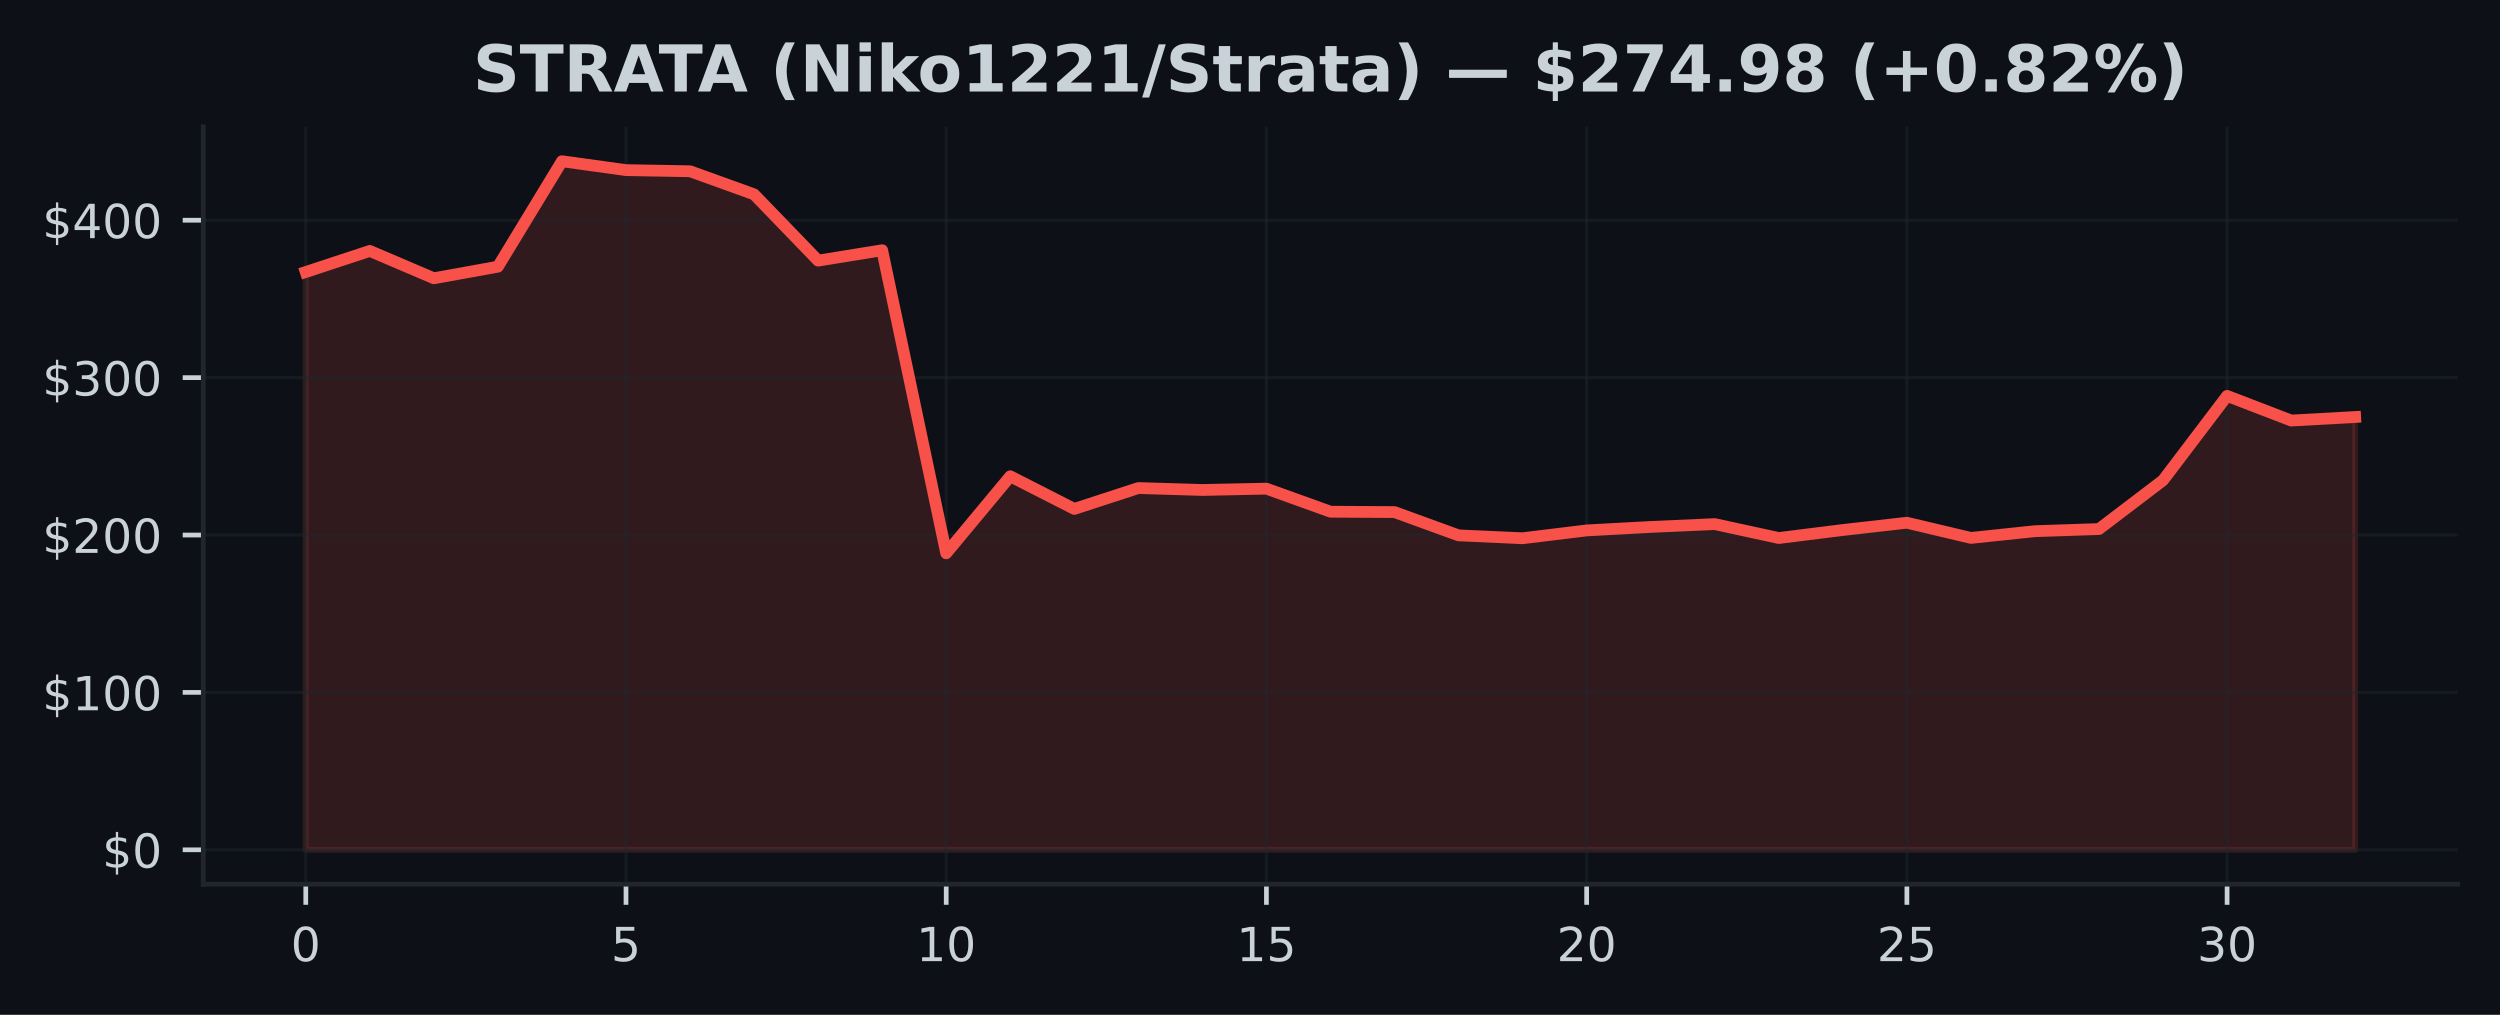
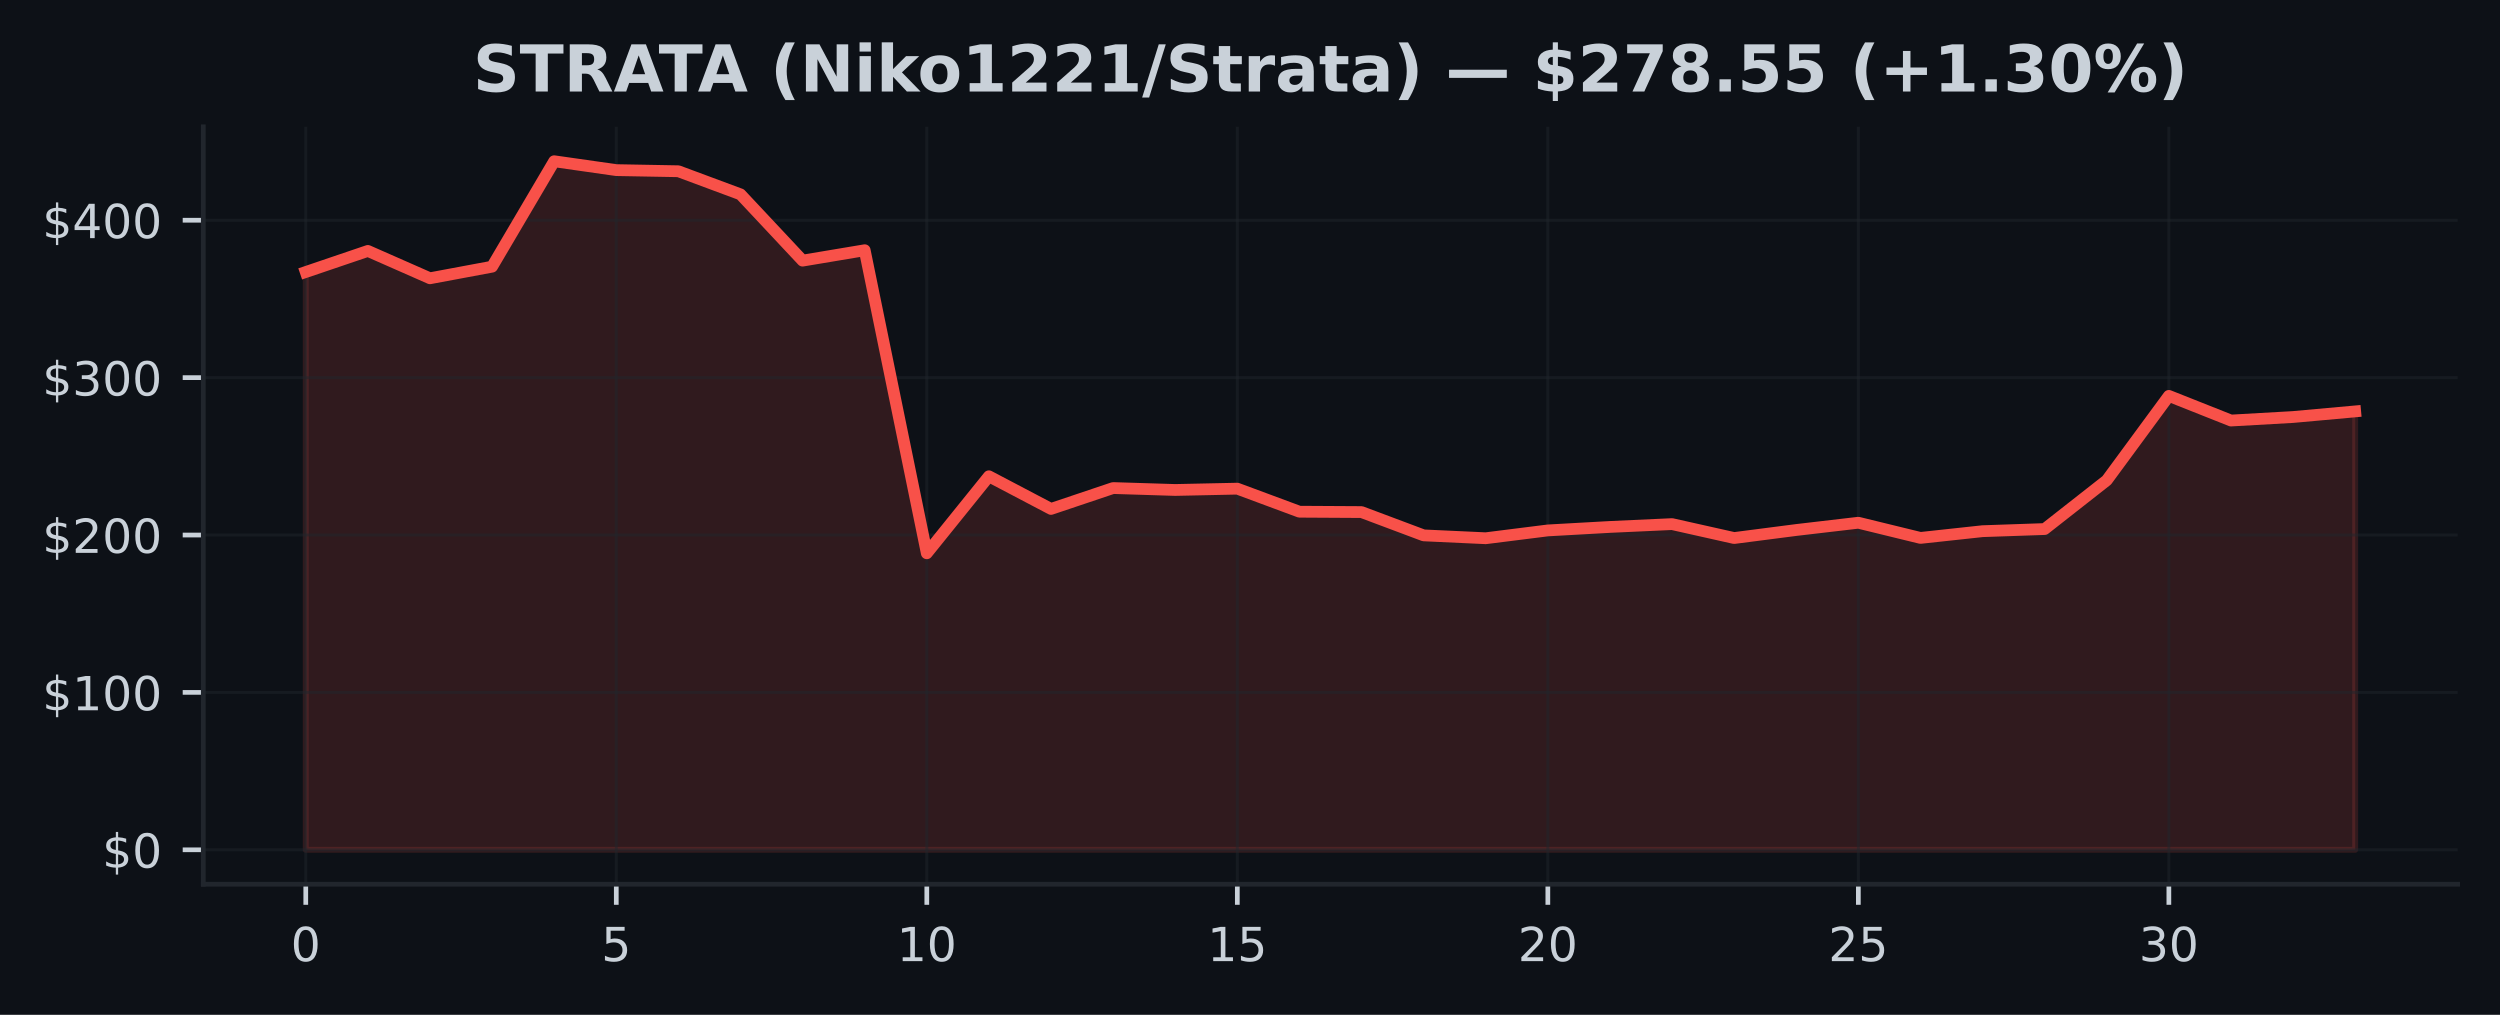
<svg xmlns="http://www.w3.org/2000/svg" xmlns:xlink="http://www.w3.org/1999/xlink" width="425pt" height="172.518pt" viewBox="0 0 425 172.518" version="1.1">
  <defs>
    <style type="text/css">*{stroke-linejoin: round; stroke-linecap: butt}</style>
  </defs>
  <g id="figure_1">
    <g id="patch_1">
      <path d="M 0 172.518  L 425 172.518  L 425 0  L 0 0  z " style="fill: #0d1117" />
    </g>
    <g id="axes_1">
      <g id="patch_2">
        <path d="M 34.56 150.318  L 417.8 150.318  L 417.8 21.558  L 34.56 21.558  z " style="fill: #0d1117" />
      </g>
      <g id="FillBetweenPolyCollection_1">
        <defs>
-           <path id="m0b7c0b6d98" d="M 51.98 -28.053  L 51.98 -126.276  L 62.867 -129.862  L 73.755 -125.212  L 84.642 -127.183  L 95.53 -145.107  L 106.418 -143.598  L 117.305 -143.406  L 128.192 -139.478  L 139.08 -128.211  L 149.968 -129.979  L 160.855 -78.461  L 171.743 -91.55  L 182.63 -86.001  L 193.518 -89.551  L 204.405 -89.222  L 215.292 -89.447  L 226.18 -85.527  L 237.067 -85.466  L 247.955 -81.506  L 258.842 -81.016  L 269.73 -82.346  L 280.618 -82.937  L 291.505 -83.421  L 302.392 -81.054  L 313.28 -82.418  L 324.168 -83.654  L 335.055 -81.072  L 345.942 -82.217  L 356.83 -82.581  L 367.717 -90.868  L 378.605 -105.217  L 389.493 -101.027  L 400.38 -101.626  L 400.38 -28.053  L 400.38 -28.053  L 389.493 -28.053  L 378.605 -28.053  L 367.717 -28.053  L 356.83 -28.053  L 345.942 -28.053  L 335.055 -28.053  L 324.168 -28.053  L 313.28 -28.053  L 302.392 -28.053  L 291.505 -28.053  L 280.618 -28.053  L 269.73 -28.053  L 258.842 -28.053  L 247.955 -28.053  L 237.067 -28.053  L 226.18 -28.053  L 215.292 -28.053  L 204.405 -28.053  L 193.518 -28.053  L 182.63 -28.053  L 171.743 -28.053  L 160.855 -28.053  L 149.968 -28.053  L 139.08 -28.053  L 128.192 -28.053  L 117.305 -28.053  L 106.418 -28.053  L 95.53 -28.053  L 84.642 -28.053  L 73.755 -28.053  L 62.867 -28.053  L 51.98 -28.053  z " style="stroke: #f85149; stroke-opacity: 0.15" />
+           <path id="m70f16c90db" d="M 51.98 -28.053  L 51.98 -126.276  L 62.538 -129.862  L 73.095 -125.212  L 83.653 -127.183  L 94.21 -145.107  L 104.768 -143.598  L 115.325 -143.406  L 125.883 -139.478  L 136.441 -128.211  L 146.998 -129.979  L 157.556 -78.461  L 168.113 -91.55  L 178.671 -86.001  L 189.228 -89.551  L 199.786 -89.222  L 210.344 -89.447  L 220.901 -85.527  L 231.459 -85.466  L 242.016 -81.506  L 252.574 -81.016  L 263.132 -82.346  L 273.689 -82.937  L 284.247 -83.421  L 294.804 -81.054  L 305.362 -82.418  L 315.919 -83.654  L 326.477 -81.072  L 337.035 -82.217  L 347.592 -82.581  L 358.15 -90.868  L 368.707 -105.217  L 379.265 -101.027  L 389.822 -101.626  L 400.38 -102.581  L 400.38 -28.053  L 400.38 -28.053  L 389.822 -28.053  L 379.265 -28.053  L 368.707 -28.053  L 358.15 -28.053  L 347.592 -28.053  L 337.035 -28.053  L 326.477 -28.053  L 315.919 -28.053  L 305.362 -28.053  L 294.804 -28.053  L 284.247 -28.053  L 273.689 -28.053  L 263.132 -28.053  L 252.574 -28.053  L 242.016 -28.053  L 231.459 -28.053  L 220.901 -28.053  L 210.344 -28.053  L 199.786 -28.053  L 189.228 -28.053  L 178.671 -28.053  L 168.113 -28.053  L 157.556 -28.053  L 146.998 -28.053  L 136.441 -28.053  L 125.883 -28.053  L 115.325 -28.053  L 104.768 -28.053  L 94.21 -28.053  L 83.653 -28.053  L 73.095 -28.053  L 62.538 -28.053  L 51.98 -28.053  z " style="stroke: #f85149; stroke-opacity: 0.15" />
        </defs>
-         <g clip-path="url(#p5e9697d8cd)">
-           <use xlink:href="#m0b7c0b6d98" x="0" y="172.518" style="fill: #f85149; fill-opacity: 0.15; stroke: #f85149; stroke-opacity: 0.15" />
+         <g clip-path="url(#pcd183f8288)">
+           <use xlink:href="#m70f16c90db" x="0" y="172.518" style="fill: #f85149; fill-opacity: 0.15; stroke: #f85149; stroke-opacity: 0.15" />
        </g>
      </g>
      <g id="matplotlib.axis_1">
        <g id="xtick_1">
          <g id="line2d_1">
-             <path d="M 51.98 150.318  L 51.98 21.558  " clip-path="url(#p5e9697d8cd)" style="fill: none; stroke: #21262d; stroke-opacity: 0.5; stroke-width: 0.5; stroke-linecap: square" />
+             <path d="M 51.98 150.318  L 51.98 21.558  " clip-path="url(#pcd183f8288)" style="fill: none; stroke: #21262d; stroke-opacity: 0.5; stroke-width: 0.5; stroke-linecap: square" />
          </g>
          <g id="line2d_2">
            <defs>
-               <path id="m9bb159538d" d="M 0 0  L 0 3.5  " style="stroke: #c9d1d9; stroke-width: 0.8" />
+               <path id="m132e647868" d="M 0 0  L 0 3.5  " style="stroke: #c9d1d9; stroke-width: 0.8" />
            </defs>
            <g>
-               <use xlink:href="#m9bb159538d" x="51.98" y="150.318" style="fill: #c9d1d9; stroke: #c9d1d9; stroke-width: 0.8" />
+               <use xlink:href="#m132e647868" x="51.98" y="150.318" style="fill: #c9d1d9; stroke: #c9d1d9; stroke-width: 0.8" />
            </g>
          </g>
          <g id="text_1">
            <g style="fill: #c9d1d9" transform="translate(49.435 163.3964) scale(0.08 -0.08)">
              <defs>
                <path id="DejaVuSans-13" d="M 2034 4250  Q 1547 4250 1301 3770  Q 1056 3291 1056 2328  Q 1056 1369 1301 889  Q 1547 409 2034 409  Q 2525 409 2770 889  Q 3016 1369 3016 2328  Q 3016 3291 2770 3770  Q 2525 4250 2034 4250  z M 2034 4750  Q 2819 4750 3233 4129  Q 3647 3509 3647 2328  Q 3647 1150 3233 529  Q 2819 -91 2034 -91  Q 1250 -91 836 529  Q 422 1150 422 2328  Q 422 3509 836 4129  Q 1250 4750 2034 4750  z " transform="scale(0.015625)" />
              </defs>
              <use xlink:href="#DejaVuSans-13" />
            </g>
          </g>
        </g>
        <g id="xtick_2">
          <g id="line2d_3">
-             <path d="M 106.418 150.318  L 106.418 21.558  " clip-path="url(#p5e9697d8cd)" style="fill: none; stroke: #21262d; stroke-opacity: 0.5; stroke-width: 0.5; stroke-linecap: square" />
+             <path d="M 104.768 150.318  L 104.768 21.558  " clip-path="url(#pcd183f8288)" style="fill: none; stroke: #21262d; stroke-opacity: 0.5; stroke-width: 0.5; stroke-linecap: square" />
          </g>
          <g id="line2d_4">
            <g>
-               <use xlink:href="#m9bb159538d" x="106.418" y="150.318" style="fill: #c9d1d9; stroke: #c9d1d9; stroke-width: 0.8" />
+               <use xlink:href="#m132e647868" x="104.768" y="150.318" style="fill: #c9d1d9; stroke: #c9d1d9; stroke-width: 0.8" />
            </g>
          </g>
          <g id="text_2">
-             <g style="fill: #c9d1d9" transform="translate(103.8725 163.3964) scale(0.08 -0.08)">
+             <g style="fill: #c9d1d9" transform="translate(102.2229 163.3964) scale(0.08 -0.08)">
              <defs>
                <path id="DejaVuSans-18" d="M 691 4666  L 3169 4666  L 3169 4134  L 1269 4134  L 1269 2991  Q 1406 3038 1543 3061  Q 1681 3084 1819 3084  Q 2600 3084 3056 2656  Q 3513 2228 3513 1497  Q 3513 744 3044 326  Q 2575 -91 1722 -91  Q 1428 -91 1123 -41  Q 819 9 494 109  L 494 744  Q 775 591 1075 516  Q 1375 441 1709 441  Q 2250 441 2565 725  Q 2881 1009 2881 1497  Q 2881 1984 2565 2268  Q 2250 2553 1709 2553  Q 1456 2553 1204 2497  Q 953 2441 691 2322  L 691 4666  z " transform="scale(0.015625)" />
              </defs>
              <use xlink:href="#DejaVuSans-18" />
            </g>
          </g>
        </g>
        <g id="xtick_3">
          <g id="line2d_5">
-             <path d="M 160.855 150.318  L 160.855 21.558  " clip-path="url(#p5e9697d8cd)" style="fill: none; stroke: #21262d; stroke-opacity: 0.5; stroke-width: 0.5; stroke-linecap: square" />
+             <path d="M 157.556 150.318  L 157.556 21.558  " clip-path="url(#pcd183f8288)" style="fill: none; stroke: #21262d; stroke-opacity: 0.5; stroke-width: 0.5; stroke-linecap: square" />
          </g>
          <g id="line2d_6">
            <g>
-               <use xlink:href="#m9bb159538d" x="160.855" y="150.318" style="fill: #c9d1d9; stroke: #c9d1d9; stroke-width: 0.8" />
+               <use xlink:href="#m132e647868" x="157.556" y="150.318" style="fill: #c9d1d9; stroke: #c9d1d9; stroke-width: 0.8" />
            </g>
          </g>
          <g id="text_3">
-             <g style="fill: #c9d1d9" transform="translate(155.765 163.3964) scale(0.08 -0.08)">
+             <g style="fill: #c9d1d9" transform="translate(152.4658 163.3964) scale(0.08 -0.08)">
              <defs>
                <path id="DejaVuSans-14" d="M 794 531  L 1825 531  L 1825 4091  L 703 3866  L 703 4441  L 1819 4666  L 2450 4666  L 2450 531  L 3481 531  L 3481 0  L 794 0  L 794 531  z " transform="scale(0.015625)" />
              </defs>
              <use xlink:href="#DejaVuSans-14" />
              <use xlink:href="#DejaVuSans-13" transform="translate(63.625 0)" />
            </g>
          </g>
        </g>
        <g id="xtick_4">
          <g id="line2d_7">
-             <path d="M 215.292 150.318  L 215.292 21.558  " clip-path="url(#p5e9697d8cd)" style="fill: none; stroke: #21262d; stroke-opacity: 0.5; stroke-width: 0.5; stroke-linecap: square" />
+             <path d="M 210.344 150.318  L 210.344 21.558  " clip-path="url(#pcd183f8288)" style="fill: none; stroke: #21262d; stroke-opacity: 0.5; stroke-width: 0.5; stroke-linecap: square" />
          </g>
          <g id="line2d_8">
            <g>
-               <use xlink:href="#m9bb159538d" x="215.292" y="150.318" style="fill: #c9d1d9; stroke: #c9d1d9; stroke-width: 0.8" />
+               <use xlink:href="#m132e647868" x="210.344" y="150.318" style="fill: #c9d1d9; stroke: #c9d1d9; stroke-width: 0.8" />
            </g>
          </g>
          <g id="text_4">
-             <g style="fill: #c9d1d9" transform="translate(210.2025 163.3964) scale(0.08 -0.08)">
+             <g style="fill: #c9d1d9" transform="translate(205.2536 163.3964) scale(0.08 -0.08)">
              <use xlink:href="#DejaVuSans-14" />
              <use xlink:href="#DejaVuSans-18" transform="translate(63.625 0)" />
            </g>
          </g>
        </g>
        <g id="xtick_5">
          <g id="line2d_9">
-             <path d="M 269.73 150.318  L 269.73 21.558  " clip-path="url(#p5e9697d8cd)" style="fill: none; stroke: #21262d; stroke-opacity: 0.5; stroke-width: 0.5; stroke-linecap: square" />
+             <path d="M 263.132 150.318  L 263.132 21.558  " clip-path="url(#pcd183f8288)" style="fill: none; stroke: #21262d; stroke-opacity: 0.5; stroke-width: 0.5; stroke-linecap: square" />
          </g>
          <g id="line2d_10">
            <g>
-               <use xlink:href="#m9bb159538d" x="269.73" y="150.318" style="fill: #c9d1d9; stroke: #c9d1d9; stroke-width: 0.8" />
+               <use xlink:href="#m132e647868" x="263.132" y="150.318" style="fill: #c9d1d9; stroke: #c9d1d9; stroke-width: 0.8" />
            </g>
          </g>
          <g id="text_5">
-             <g style="fill: #c9d1d9" transform="translate(264.64 163.3964) scale(0.08 -0.08)">
+             <g style="fill: #c9d1d9" transform="translate(258.0415 163.3964) scale(0.08 -0.08)">
              <defs>
                <path id="DejaVuSans-15" d="M 1228 531  L 3431 531  L 3431 0  L 469 0  L 469 531  Q 828 903 1448 1529  Q 2069 2156 2228 2338  Q 2531 2678 2651 2914  Q 2772 3150 2772 3378  Q 2772 3750 2511 3984  Q 2250 4219 1831 4219  Q 1534 4219 1204 4116  Q 875 4013 500 3803  L 500 4441  Q 881 4594 1212 4672  Q 1544 4750 1819 4750  Q 2544 4750 2975 4387  Q 3406 4025 3406 3419  Q 3406 3131 3298 2873  Q 3191 2616 2906 2266  Q 2828 2175 2409 1742  Q 1991 1309 1228 531  z " transform="scale(0.015625)" />
              </defs>
              <use xlink:href="#DejaVuSans-15" />
              <use xlink:href="#DejaVuSans-13" transform="translate(63.625 0)" />
            </g>
          </g>
        </g>
        <g id="xtick_6">
          <g id="line2d_11">
-             <path d="M 324.168 150.318  L 324.168 21.558  " clip-path="url(#p5e9697d8cd)" style="fill: none; stroke: #21262d; stroke-opacity: 0.5; stroke-width: 0.5; stroke-linecap: square" />
+             <path d="M 315.919 150.318  L 315.919 21.558  " clip-path="url(#pcd183f8288)" style="fill: none; stroke: #21262d; stroke-opacity: 0.5; stroke-width: 0.5; stroke-linecap: square" />
          </g>
          <g id="line2d_12">
            <g>
-               <use xlink:href="#m9bb159538d" x="324.168" y="150.318" style="fill: #c9d1d9; stroke: #c9d1d9; stroke-width: 0.8" />
+               <use xlink:href="#m132e647868" x="315.919" y="150.318" style="fill: #c9d1d9; stroke: #c9d1d9; stroke-width: 0.8" />
            </g>
          </g>
          <g id="text_6">
-             <g style="fill: #c9d1d9" transform="translate(319.0775 163.3964) scale(0.08 -0.08)">
+             <g style="fill: #c9d1d9" transform="translate(310.8294 163.3964) scale(0.08 -0.08)">
              <use xlink:href="#DejaVuSans-15" />
              <use xlink:href="#DejaVuSans-18" transform="translate(63.625 0)" />
            </g>
          </g>
        </g>
        <g id="xtick_7">
          <g id="line2d_13">
-             <path d="M 378.605 150.318  L 378.605 21.558  " clip-path="url(#p5e9697d8cd)" style="fill: none; stroke: #21262d; stroke-opacity: 0.5; stroke-width: 0.5; stroke-linecap: square" />
+             <path d="M 368.707 150.318  L 368.707 21.558  " clip-path="url(#pcd183f8288)" style="fill: none; stroke: #21262d; stroke-opacity: 0.5; stroke-width: 0.5; stroke-linecap: square" />
          </g>
          <g id="line2d_14">
            <g>
-               <use xlink:href="#m9bb159538d" x="378.605" y="150.318" style="fill: #c9d1d9; stroke: #c9d1d9; stroke-width: 0.8" />
+               <use xlink:href="#m132e647868" x="368.707" y="150.318" style="fill: #c9d1d9; stroke: #c9d1d9; stroke-width: 0.8" />
            </g>
          </g>
          <g id="text_7">
-             <g style="fill: #c9d1d9" transform="translate(373.515 163.3964) scale(0.08 -0.08)">
+             <g style="fill: #c9d1d9" transform="translate(363.6173 163.3964) scale(0.08 -0.08)">
              <defs>
                <path id="DejaVuSans-16" d="M 2597 2516  Q 3050 2419 3304 2112  Q 3559 1806 3559 1356  Q 3559 666 3084 287  Q 2609 -91 1734 -91  Q 1441 -91 1130 -33  Q 819 25 488 141  L 488 750  Q 750 597 1062 519  Q 1375 441 1716 441  Q 2309 441 2620 675  Q 2931 909 2931 1356  Q 2931 1769 2642 2001  Q 2353 2234 1838 2234  L 1294 2234  L 1294 2753  L 1863 2753  Q 2328 2753 2575 2939  Q 2822 3125 2822 3475  Q 2822 3834 2567 4026  Q 2313 4219 1838 4219  Q 1578 4219 1281 4162  Q 984 4106 628 3988  L 628 4550  Q 988 4650 1302 4700  Q 1616 4750 1894 4750  Q 2613 4750 3031 4423  Q 3450 4097 3450 3541  Q 3450 3153 3228 2886  Q 3006 2619 2597 2516  z " transform="scale(0.015625)" />
              </defs>
              <use xlink:href="#DejaVuSans-16" />
              <use xlink:href="#DejaVuSans-13" transform="translate(63.625 0)" />
            </g>
          </g>
        </g>
      </g>
      <g id="matplotlib.axis_2">
        <g id="ytick_1">
          <g id="line2d_15">
-             <path d="M 34.56 144.466  L 417.8 144.466  " clip-path="url(#p5e9697d8cd)" style="fill: none; stroke: #21262d; stroke-opacity: 0.5; stroke-width: 0.5; stroke-linecap: square" />
+             <path d="M 34.56 144.466  L 417.8 144.466  " clip-path="url(#pcd183f8288)" style="fill: none; stroke: #21262d; stroke-opacity: 0.5; stroke-width: 0.5; stroke-linecap: square" />
          </g>
          <g id="line2d_16">
            <defs>
-               <path id="m15f77aa7c4" d="M 0 0  L -3.5 0  " style="stroke: #c9d1d9; stroke-width: 0.8" />
+               <path id="m4cafa41c88" d="M 0 0  L -3.5 0  " style="stroke: #c9d1d9; stroke-width: 0.8" />
            </defs>
            <g>
-               <use xlink:href="#m15f77aa7c4" x="34.56" y="144.466" style="fill: #c9d1d9; stroke: #c9d1d9; stroke-width: 0.8" />
+               <use xlink:href="#m4cafa41c88" x="34.56" y="144.466" style="fill: #c9d1d9; stroke: #c9d1d9; stroke-width: 0.8" />
            </g>
          </g>
          <g id="text_8">
            <g style="fill: #c9d1d9" transform="translate(17.38 147.5049) scale(0.08 -0.08)">
              <defs>
                <path id="DejaVuSans-7" d="M 2163 -941  L 1850 -941  L 1847 0  Q 1519 6 1191 76  Q 863 147 531 288  L 531 850  Q 850 650 1176 548  Q 1503 447 1850 444  L 1850 1869  Q 1159 1981 845 2250  Q 531 2519 531 2988  Q 531 3497 872 3790  Q 1213 4084 1850 4128  L 1850 4863  L 2163 4863  L 2163 4138  Q 2453 4125 2725 4076  Q 2997 4028 3256 3944  L 3256 3397  Q 2997 3528 2723 3600  Q 2450 3672 2163 3684  L 2163 2350  Q 2872 2241 3206 1959  Q 3541 1678 3541 1191  Q 3541 663 3186 358  Q 2831 53 2163 6  L 2163 -941  z M 1850 2406  L 1850 3688  Q 1488 3647 1297 3481  Q 1106 3316 1106 3041  Q 1106 2772 1282 2622  Q 1459 2472 1850 2406  z M 2163 1806  L 2163 453  Q 2559 506 2761 678  Q 2963 850 2963 1131  Q 2963 1406 2770 1568  Q 2578 1731 2163 1806  z " transform="scale(0.015625)" />
              </defs>
              <use xlink:href="#DejaVuSans-7" />
              <use xlink:href="#DejaVuSans-13" transform="translate(63.625 0)" />
            </g>
          </g>
        </g>
        <g id="ytick_2">
          <g id="line2d_17">
-             <path d="M 34.56 117.71  L 417.8 117.71  " clip-path="url(#p5e9697d8cd)" style="fill: none; stroke: #21262d; stroke-opacity: 0.5; stroke-width: 0.5; stroke-linecap: square" />
+             <path d="M 34.56 117.71  L 417.8 117.71  " clip-path="url(#pcd183f8288)" style="fill: none; stroke: #21262d; stroke-opacity: 0.5; stroke-width: 0.5; stroke-linecap: square" />
          </g>
          <g id="line2d_18">
            <g>
-               <use xlink:href="#m15f77aa7c4" x="34.56" y="117.71" style="fill: #c9d1d9; stroke: #c9d1d9; stroke-width: 0.8" />
+               <use xlink:href="#m4cafa41c88" x="34.56" y="117.71" style="fill: #c9d1d9; stroke: #c9d1d9; stroke-width: 0.8" />
            </g>
          </g>
          <g id="text_9">
            <g style="fill: #c9d1d9" transform="translate(7.2 120.749) scale(0.08 -0.08)">
              <use xlink:href="#DejaVuSans-7" />
              <use xlink:href="#DejaVuSans-14" transform="translate(63.625 0)" />
              <use xlink:href="#DejaVuSans-13" transform="translate(127.25 0)" />
              <use xlink:href="#DejaVuSans-13" transform="translate(190.875 0)" />
            </g>
          </g>
        </g>
        <g id="ytick_3">
          <g id="line2d_19">
-             <path d="M 34.56 90.954  L 417.8 90.954  " clip-path="url(#p5e9697d8cd)" style="fill: none; stroke: #21262d; stroke-opacity: 0.5; stroke-width: 0.5; stroke-linecap: square" />
+             <path d="M 34.56 90.954  L 417.8 90.954  " clip-path="url(#pcd183f8288)" style="fill: none; stroke: #21262d; stroke-opacity: 0.5; stroke-width: 0.5; stroke-linecap: square" />
          </g>
          <g id="line2d_20">
            <g>
-               <use xlink:href="#m15f77aa7c4" x="34.56" y="90.954" style="fill: #c9d1d9; stroke: #c9d1d9; stroke-width: 0.8" />
+               <use xlink:href="#m4cafa41c88" x="34.56" y="90.954" style="fill: #c9d1d9; stroke: #c9d1d9; stroke-width: 0.8" />
            </g>
          </g>
          <g id="text_10">
            <g style="fill: #c9d1d9" transform="translate(7.2 93.99306) scale(0.08 -0.08)">
              <use xlink:href="#DejaVuSans-7" />
              <use xlink:href="#DejaVuSans-15" transform="translate(63.625 0)" />
              <use xlink:href="#DejaVuSans-13" transform="translate(127.25 0)" />
              <use xlink:href="#DejaVuSans-13" transform="translate(190.875 0)" />
            </g>
          </g>
        </g>
        <g id="ytick_4">
          <g id="line2d_21">
-             <path d="M 34.56 64.198  L 417.8 64.198  " clip-path="url(#p5e9697d8cd)" style="fill: none; stroke: #21262d; stroke-opacity: 0.5; stroke-width: 0.5; stroke-linecap: square" />
+             <path d="M 34.56 64.198  L 417.8 64.198  " clip-path="url(#pcd183f8288)" style="fill: none; stroke: #21262d; stroke-opacity: 0.5; stroke-width: 0.5; stroke-linecap: square" />
          </g>
          <g id="line2d_22">
            <g>
-               <use xlink:href="#m15f77aa7c4" x="34.56" y="64.198" style="fill: #c9d1d9; stroke: #c9d1d9; stroke-width: 0.8" />
+               <use xlink:href="#m4cafa41c88" x="34.56" y="64.198" style="fill: #c9d1d9; stroke: #c9d1d9; stroke-width: 0.8" />
            </g>
          </g>
          <g id="text_11">
            <g style="fill: #c9d1d9" transform="translate(7.2 67.23712) scale(0.08 -0.08)">
              <use xlink:href="#DejaVuSans-7" />
              <use xlink:href="#DejaVuSans-16" transform="translate(63.625 0)" />
              <use xlink:href="#DejaVuSans-13" transform="translate(127.25 0)" />
              <use xlink:href="#DejaVuSans-13" transform="translate(190.875 0)" />
            </g>
          </g>
        </g>
        <g id="ytick_5">
          <g id="line2d_23">
-             <path d="M 34.56 37.442  L 417.8 37.442  " clip-path="url(#p5e9697d8cd)" style="fill: none; stroke: #21262d; stroke-opacity: 0.5; stroke-width: 0.5; stroke-linecap: square" />
+             <path d="M 34.56 37.442  L 417.8 37.442  " clip-path="url(#pcd183f8288)" style="fill: none; stroke: #21262d; stroke-opacity: 0.5; stroke-width: 0.5; stroke-linecap: square" />
          </g>
          <g id="line2d_24">
            <g>
-               <use xlink:href="#m15f77aa7c4" x="34.56" y="37.442" style="fill: #c9d1d9; stroke: #c9d1d9; stroke-width: 0.8" />
+               <use xlink:href="#m4cafa41c88" x="34.56" y="37.442" style="fill: #c9d1d9; stroke: #c9d1d9; stroke-width: 0.8" />
            </g>
          </g>
          <g id="text_12">
            <g style="fill: #c9d1d9" transform="translate(7.2 40.48118) scale(0.08 -0.08)">
              <defs>
                <path id="DejaVuSans-17" d="M 2419 4116  L 825 1625  L 2419 1625  L 2419 4116  z M 2253 4666  L 3047 4666  L 3047 1625  L 3713 1625  L 3713 1100  L 3047 1100  L 3047 0  L 2419 0  L 2419 1100  L 313 1100  L 313 1709  L 2253 4666  z " transform="scale(0.015625)" />
              </defs>
              <use xlink:href="#DejaVuSans-7" />
              <use xlink:href="#DejaVuSans-17" transform="translate(63.625 0)" />
              <use xlink:href="#DejaVuSans-13" transform="translate(127.25 0)" />
              <use xlink:href="#DejaVuSans-13" transform="translate(190.875 0)" />
            </g>
          </g>
        </g>
      </g>
      <g id="line2d_25">
-         <path d="M 51.98 46.242  L 62.867 42.657  L 73.755 47.307  L 84.642 45.335  L 95.53 27.411  L 106.418 28.92  L 117.305 29.113  L 128.192 33.04  L 139.08 44.307  L 149.968 42.539  L 160.855 94.057  L 171.743 80.968  L 182.63 86.518  L 193.518 82.967  L 204.405 83.296  L 215.292 83.071  L 226.18 86.991  L 237.067 87.053  L 247.955 91.013  L 258.842 91.502  L 269.73 90.172  L 280.618 89.581  L 291.505 89.097  L 302.392 91.465  L 313.28 90.1  L 324.168 88.864  L 335.055 91.446  L 345.942 90.301  L 356.83 89.937  L 367.717 81.651  L 378.605 67.301  L 389.493 71.491  L 400.38 70.892  " clip-path="url(#p5e9697d8cd)" style="fill: none; stroke: #f85149; stroke-width: 2; stroke-linecap: square" />
+         <path d="M 51.98 46.242  L 62.538 42.657  L 73.095 47.307  L 83.653 45.335  L 94.21 27.411  L 104.768 28.92  L 115.325 29.113  L 125.883 33.04  L 136.441 44.307  L 146.998 42.539  L 157.556 94.057  L 168.113 80.968  L 178.671 86.518  L 189.228 82.967  L 199.786 83.296  L 210.344 83.071  L 220.901 86.991  L 231.459 87.053  L 242.016 91.013  L 252.574 91.502  L 263.132 90.172  L 273.689 89.581  L 284.247 89.097  L 294.804 91.465  L 305.362 90.1  L 315.919 88.864  L 326.477 91.446  L 337.035 90.301  L 347.592 89.937  L 358.15 81.651  L 368.707 67.301  L 379.265 71.491  L 389.822 70.892  L 400.38 69.937  " clip-path="url(#pcd183f8288)" style="fill: none; stroke: #f85149; stroke-width: 2; stroke-linecap: square" />
      </g>
      <g id="patch_3">
        <path d="M 34.56 150.318  L 34.56 21.558  " style="fill: none; stroke: #21262d; stroke-width: 0.8; stroke-linejoin: miter; stroke-linecap: square" />
      </g>
      <g id="patch_4">
        <path d="M 34.56 150.318  L 417.8 150.318  " style="fill: none; stroke: #21262d; stroke-width: 0.8; stroke-linejoin: miter; stroke-linecap: square" />
      </g>
      <g id="text_13">
        <g style="fill: #c9d1d9" transform="translate(80.42141 15.55828) scale(0.11 -0.11)">
          <defs>
            <path id="DejaVuSans-Bold-36" d="M 3834 4519  L 3834 3531  Q 3450 3703 3084 3790  Q 2719 3878 2394 3878  Q 1963 3878 1756 3759  Q 1550 3641 1550 3391  Q 1550 3203 1689 3098  Q 1828 2994 2194 2919  L 2706 2816  Q 3484 2659 3812 2340  Q 4141 2022 4141 1434  Q 4141 663 3683 286  Q 3225 -91 2284 -91  Q 1841 -91 1394 -6  Q 947 78 500 244  L 500 1259  Q 947 1022 1364 901  Q 1781 781 2169 781  Q 2563 781 2772 912  Q 2981 1044 2981 1288  Q 2981 1506 2839 1625  Q 2697 1744 2272 1838  L 1806 1941  Q 1106 2091 782 2419  Q 459 2747 459 3303  Q 459 4000 909 4375  Q 1359 4750 2203 4750  Q 2588 4750 2994 4692  Q 3400 4634 3834 4519  z " transform="scale(0.015625)" />
            <path id="DejaVuSans-Bold-37" d="M 31 4666  L 4331 4666  L 4331 3756  L 2784 3756  L 2784 0  L 1581 0  L 1581 3756  L 31 3756  L 31 4666  z " transform="scale(0.015625)" />
            <path id="DejaVuSans-Bold-35" d="M 2297 2597  Q 2675 2597 2839 2737  Q 3003 2878 3003 3200  Q 3003 3519 2839 3656  Q 2675 3794 2297 3794  L 1791 3794  L 1791 2597  L 2297 2597  z M 1791 1766  L 1791 0  L 588 0  L 588 4666  L 2425 4666  Q 3347 4666 3776 4356  Q 4206 4047 4206 3378  Q 4206 2916 3982 2619  Q 3759 2322 3309 2181  Q 3556 2125 3751 1926  Q 3947 1728 4147 1325  L 4800 0  L 3519 0  L 2950 1159  Q 2778 1509 2601 1637  Q 2425 1766 2131 1766  L 1791 1766  z " transform="scale(0.015625)" />
            <path id="DejaVuSans-Bold-24" d="M 3419 850  L 1538 850  L 1241 0  L 31 0  L 1759 4666  L 3194 4666  L 4922 0  L 3713 0  L 3419 850  z M 1838 1716  L 3116 1716  L 2478 3572  L 1838 1716  z " transform="scale(0.015625)" />
            <path id="DejaVuSans-Bold-3" transform="scale(0.015625)" />
            <path id="DejaVuSans-Bold-b" d="M 2413 -844  L 1484 -844  Q 1006 -72 778 623  Q 550 1319 550 2003  Q 550 2688 779 3389  Q 1009 4091 1484 4856  L 2413 4856  Q 2013 4116 1813 3408  Q 1613 2700 1613 2009  Q 1613 1319 1811 609  Q 2009 -100 2413 -844  z " transform="scale(0.015625)" />
            <path id="DejaVuSans-Bold-31" d="M 588 4666  L 1931 4666  L 3628 1466  L 3628 4666  L 4769 4666  L 4769 0  L 3425 0  L 1728 3200  L 1728 0  L 588 0  L 588 4666  z " transform="scale(0.015625)" />
            <path id="DejaVuSans-Bold-4c" d="M 538 3500  L 1656 3500  L 1656 0  L 538 0  L 538 3500  z M 538 4863  L 1656 4863  L 1656 3950  L 538 3950  L 538 4863  z " transform="scale(0.015625)" />
            <path id="DejaVuSans-Bold-4e" d="M 538 4863  L 1656 4863  L 1656 2216  L 2944 3500  L 4244 3500  L 2534 1894  L 4378 0  L 3022 0  L 1656 1459  L 1656 0  L 538 0  L 538 4863  z " transform="scale(0.015625)" />
            <path id="DejaVuSans-Bold-52" d="M 2203 2784  Q 1831 2784 1636 2517  Q 1441 2250 1441 1747  Q 1441 1244 1636 976  Q 1831 709 2203 709  Q 2569 709 2762 976  Q 2956 1244 2956 1747  Q 2956 2250 2762 2517  Q 2569 2784 2203 2784  z M 2203 3584  Q 3106 3584 3614 3096  Q 4122 2609 4122 1747  Q 4122 884 3614 396  Q 3106 -91 2203 -91  Q 1297 -91 786 396  Q 275 884 275 1747  Q 275 2609 786 3096  Q 1297 3584 2203 3584  z " transform="scale(0.015625)" />
            <path id="DejaVuSans-Bold-14" d="M 750 831  L 1813 831  L 1813 3847  L 722 3622  L 722 4441  L 1806 4666  L 2950 4666  L 2950 831  L 4013 831  L 4013 0  L 750 0  L 750 831  z " transform="scale(0.015625)" />
            <path id="DejaVuSans-Bold-15" d="M 1844 884  L 3897 884  L 3897 0  L 506 0  L 506 884  L 2209 2388  Q 2438 2594 2547 2791  Q 2656 2988 2656 3200  Q 2656 3528 2436 3728  Q 2216 3928 1850 3928  Q 1569 3928 1234 3808  Q 900 3688 519 3450  L 519 4475  Q 925 4609 1322 4679  Q 1719 4750 2100 4750  Q 2938 4750 3402 4381  Q 3866 4013 3866 3353  Q 3866 2972 3669 2642  Q 3472 2313 2841 1759  L 1844 884  z " transform="scale(0.015625)" />
            <path id="DejaVuSans-Bold-12" d="M 1644 4666  L 2338 4666  L 691 -594  L 0 -594  L 1644 4666  z " transform="scale(0.015625)" />
            <path id="DejaVuSans-Bold-57" d="M 1759 4494  L 1759 3500  L 2913 3500  L 2913 2700  L 1759 2700  L 1759 1216  Q 1759 972 1856 886  Q 1953 800 2241 800  L 2816 800  L 2816 0  L 1856 0  Q 1194 0 917 276  Q 641 553 641 1216  L 641 2700  L 84 2700  L 84 3500  L 641 3500  L 641 4494  L 1759 4494  z " transform="scale(0.015625)" />
            <path id="DejaVuSans-Bold-55" d="M 3138 2547  Q 2991 2616 2845 2648  Q 2700 2681 2553 2681  Q 2122 2681 1889 2404  Q 1656 2128 1656 1613  L 1656 0  L 538 0  L 538 3500  L 1656 3500  L 1656 2925  Q 1872 3269 2151 3426  Q 2431 3584 2822 3584  Q 2878 3584 2943 3579  Q 3009 3575 3134 3559  L 3138 2547  z " transform="scale(0.015625)" />
            <path id="DejaVuSans-Bold-44" d="M 2106 1575  Q 1756 1575 1579 1456  Q 1403 1338 1403 1106  Q 1403 894 1545 773  Q 1688 653 1941 653  Q 2256 653 2472 879  Q 2688 1106 2688 1447  L 2688 1575  L 2106 1575  z M 3816 1997  L 3816 0  L 2688 0  L 2688 519  Q 2463 200 2181 54  Q 1900 -91 1497 -91  Q 953 -91 614 226  Q 275 544 275 1050  Q 275 1666 698 1953  Q 1122 2241 2028 2241  L 2688 2241  L 2688 2328  Q 2688 2594 2478 2717  Q 2269 2841 1825 2841  Q 1466 2841 1156 2769  Q 847 2697 581 2553  L 581 3406  Q 941 3494 1303 3539  Q 1666 3584 2028 3584  Q 2975 3584 3395 3211  Q 3816 2838 3816 1997  z " transform="scale(0.015625)" />
            <path id="DejaVuSans-Bold-c" d="M 513 -844  Q 913 -100 1113 609  Q 1313 1319 1313 2009  Q 1313 2700 1113 3408  Q 913 4116 513 4856  L 1441 4856  Q 1916 4091 2145 3389  Q 2375 2688 2375 2003  Q 2375 1319 2147 623  Q 1919 -72 1441 -844  L 513 -844  z " transform="scale(0.015625)" />
            <path id="DejaVuSans-Bold-af6" d="M 344 2156  L 6056 2156  L 6056 1350  L 344 1350  L 344 2156  z " transform="scale(0.015625)" />
            <path id="DejaVuSans-Bold-7" d="M 2484 -941  L 1978 -941  L 1975 0  Q 1584 16 1218 87  Q 853 159 506 288  L 506 1106  Q 866 922 1233 823  Q 1600 725 1978 713  L 1978 1684  L 1875 1703  Q 1128 1834 814 2115  Q 500 2397 500 2925  Q 500 3484 883 3798  Q 1266 4113 1975 4141  L 1978 4863  L 2484 4863  L 2484 4153  Q 2797 4128 3109 4075  Q 3422 4022 3738 3938  L 3738 3144  Q 3425 3275 3112 3348  Q 2800 3422 2484 3438  L 2484 2541  L 2584 2522  Q 3378 2397 3698 2105  Q 4019 1813 4019 1241  Q 4019 666 3637 358  Q 3256 50 2484 6  L 2484 -941  z M 1978 2613  L 1978 3428  Q 1756 3416 1623 3308  Q 1491 3200 1491 3034  Q 1491 2850 1612 2745  Q 1734 2641 1978 2613  z M 2484 1594  L 2484 725  Q 2756 728 2892 831  Q 3028 934 3028 1141  Q 3028 1353 2903 1458  Q 2778 1563 2484 1594  z " transform="scale(0.015625)" />
            <path id="DejaVuSans-Bold-1a" d="M 428 4666  L 3944 4666  L 3944 3988  L 2125 0  L 953 0  L 2675 3781  L 428 3781  L 428 4666  z " transform="scale(0.015625)" />
-             <path id="DejaVuSans-Bold-17" d="M 2356 3675  L 1038 1722  L 2356 1722  L 2356 3675  z M 2156 4666  L 3494 4666  L 3494 1722  L 4159 1722  L 4159 850  L 3494 850  L 3494 0  L 2356 0  L 2356 850  L 288 850  L 288 1881  L 2156 4666  z " transform="scale(0.015625)" />
+             <path id="DejaVuSans-Bold-1b" d="M 2228 2088  Q 1891 2088 1709 1903  Q 1528 1719 1528 1375  Q 1528 1031 1709 848  Q 1891 666 2228 666  Q 2563 666 2741 848  Q 2919 1031 2919 1375  Q 2919 1722 2741 1905  Q 2563 2088 2228 2088  z M 1350 2484  Q 925 2613 709 2878  Q 494 3144 494 3541  Q 494 4131 934 4440  Q 1375 4750 2228 4750  Q 3075 4750 3515 4442  Q 3956 4134 3956 3541  Q 3956 3144 3739 2878  Q 3522 2613 3097 2484  Q 3572 2353 3814 2058  Q 4056 1763 4056 1313  Q 4056 619 3595 264  Q 3134 -91 2228 -91  Q 1319 -91 855 264  Q 391 619 391 1313  Q 391 1763 633 2058  Q 875 2353 1350 2484  z M 1631 3419  Q 1631 3141 1786 2991  Q 1941 2841 2228 2841  Q 2509 2841 2662 2991  Q 2816 3141 2816 3419  Q 2816 3697 2662 3845  Q 2509 3994 2228 3994  Q 1941 3994 1786 3844  Q 1631 3694 1631 3419  z " transform="scale(0.015625)" />
            <path id="DejaVuSans-Bold-11" d="M 653 1209  L 1778 1209  L 1778 0  L 653 0  L 653 1209  z " transform="scale(0.015625)" />
-             <path id="DejaVuSans-Bold-1c" d="M 641 103  L 641 966  Q 928 831 1190 764  Q 1453 697 1709 697  Q 2247 697 2547 995  Q 2847 1294 2900 1881  Q 2688 1725 2447 1647  Q 2206 1569 1925 1569  Q 1209 1569 770 1986  Q 331 2403 331 3084  Q 331 3838 820 4291  Q 1309 4744 2131 4744  Q 3044 4744 3544 4128  Q 4044 3513 4044 2388  Q 4044 1231 3459 570  Q 2875 -91 1856 -91  Q 1528 -91 1228 -42  Q 928 6 641 103  z M 2125 2350  Q 2441 2350 2600 2554  Q 2759 2759 2759 3169  Q 2759 3575 2600 3781  Q 2441 3988 2125 3988  Q 1809 3988 1650 3781  Q 1491 3575 1491 3169  Q 1491 2759 1650 2554  Q 1809 2350 2125 2350  z " transform="scale(0.015625)" />
-             <path id="DejaVuSans-Bold-1b" d="M 2228 2088  Q 1891 2088 1709 1903  Q 1528 1719 1528 1375  Q 1528 1031 1709 848  Q 1891 666 2228 666  Q 2563 666 2741 848  Q 2919 1031 2919 1375  Q 2919 1722 2741 1905  Q 2563 2088 2228 2088  z M 1350 2484  Q 925 2613 709 2878  Q 494 3144 494 3541  Q 494 4131 934 4440  Q 1375 4750 2228 4750  Q 3075 4750 3515 4442  Q 3956 4134 3956 3541  Q 3956 3144 3739 2878  Q 3522 2613 3097 2484  Q 3572 2353 3814 2058  Q 4056 1763 4056 1313  Q 4056 619 3595 264  Q 3134 -91 2228 -91  Q 1319 -91 855 264  Q 391 619 391 1313  Q 391 1763 633 2058  Q 875 2353 1350 2484  z M 1631 3419  Q 1631 3141 1786 2991  Q 1941 2841 2228 2841  Q 2509 2841 2662 2991  Q 2816 3141 2816 3419  Q 2816 3697 2662 3845  Q 2509 3994 2228 3994  Q 1941 3994 1786 3844  Q 1631 3694 1631 3419  z " transform="scale(0.015625)" />
+             <path id="DejaVuSans-Bold-18" d="M 678 4666  L 3669 4666  L 3669 3781  L 1638 3781  L 1638 3059  Q 1775 3097 1914 3117  Q 2053 3138 2203 3138  Q 3056 3138 3531 2711  Q 4006 2284 4006 1522  Q 4006 766 3489 337  Q 2972 -91 2053 -91  Q 1656 -91 1267 -14  Q 878 63 494 219  L 494 1166  Q 875 947 1217 837  Q 1559 728 1863 728  Q 2300 728 2551 942  Q 2803 1156 2803 1522  Q 2803 1891 2551 2103  Q 2300 2316 1863 2316  Q 1603 2316 1309 2248  Q 1016 2181 678 2041  L 678 4666  z " transform="scale(0.015625)" />
            <path id="DejaVuSans-Bold-e" d="M 3053 4013  L 3053 2375  L 4684 2375  L 4684 1638  L 3053 1638  L 3053 0  L 2309 0  L 2309 1638  L 678 1638  L 678 2375  L 2309 2375  L 2309 4013  L 3053 4013  z " transform="scale(0.015625)" />
+             <path id="DejaVuSans-Bold-16" d="M 2981 2516  Q 3453 2394 3698 2092  Q 3944 1791 3944 1325  Q 3944 631 3412 270  Q 2881 -91 1863 -91  Q 1503 -91 1142 -33  Q 781 25 428 141  L 428 1069  Q 766 900 1098 814  Q 1431 728 1753 728  Q 2231 728 2486 893  Q 2741 1059 2741 1369  Q 2741 1688 2480 1852  Q 2219 2016 1709 2016  L 1228 2016  L 1228 2791  L 1734 2791  Q 2188 2791 2409 2933  Q 2631 3075 2631 3366  Q 2631 3634 2415 3781  Q 2200 3928 1806 3928  Q 1516 3928 1219 3862  Q 922 3797 628 3669  L 628 4550  Q 984 4650 1334 4700  Q 1684 4750 2022 4750  Q 2931 4750 3382 4451  Q 3834 4153 3834 3553  Q 3834 3144 3618 2883  Q 3403 2622 2981 2516  z " transform="scale(0.015625)" />
            <path id="DejaVuSans-Bold-13" d="M 2944 2338  Q 2944 3213 2780 3570  Q 2616 3928 2228 3928  Q 1841 3928 1675 3570  Q 1509 3213 1509 2338  Q 1509 1453 1675 1090  Q 1841 728 2228 728  Q 2613 728 2778 1090  Q 2944 1453 2944 2338  z M 4147 2328  Q 4147 1169 3647 539  Q 3147 -91 2228 -91  Q 1306 -91 806 539  Q 306 1169 306 2328  Q 306 3491 806 4120  Q 1306 4750 2228 4750  Q 3147 4750 3647 4120  Q 4147 3491 4147 2328  z " transform="scale(0.015625)" />
            <path id="DejaVuSans-Bold-8" d="M 4959 1925  Q 4738 1925 4616 1733  Q 4494 1541 4494 1184  Q 4494 825 4614 633  Q 4734 441 4959 441  Q 5184 441 5303 633  Q 5422 825 5422 1184  Q 5422 1541 5301 1733  Q 5181 1925 4959 1925  z M 4959 2450  Q 5541 2450 5875 2112  Q 6209 1775 6209 1184  Q 6209 594 5875 251  Q 5541 -91 4959 -91  Q 4378 -91 4042 251  Q 3706 594 3706 1184  Q 3706 1772 4042 2111  Q 4378 2450 4959 2450  z M 2094 -91  L 1403 -91  L 4319 4750  L 5013 4750  L 2094 -91  z M 1453 4750  Q 2034 4750 2367 4411  Q 2700 4072 2700 3481  Q 2700 2891 2367 2550  Q 2034 2209 1453 2209  Q 872 2209 539 2550  Q 206 2891 206 3481  Q 206 4072 539 4411  Q 872 4750 1453 4750  z M 1453 4225  Q 1228 4225 1106 4031  Q 984 3838 984 3481  Q 984 3122 1106 2926  Q 1228 2731 1453 2731  Q 1678 2731 1798 2926  Q 1919 3122 1919 3481  Q 1919 3838 1797 4031  Q 1675 4225 1453 4225  z " transform="scale(0.015625)" />
          </defs>
          <use xlink:href="#DejaVuSans-Bold-36" />
          <use xlink:href="#DejaVuSans-Bold-37" transform="translate(72.01562 0)" />
          <use xlink:href="#DejaVuSans-Bold-35" transform="translate(140.2344 0)" />
          <use xlink:href="#DejaVuSans-Bold-24" transform="translate(217.2344 0)" />
          <use xlink:href="#DejaVuSans-Bold-37" transform="translate(286.8594 0)" />
          <use xlink:href="#DejaVuSans-Bold-24" transform="translate(347.3125 0)" />
          <use xlink:href="#DejaVuSans-Bold-3" transform="translate(424.7031 0)" />
          <use xlink:href="#DejaVuSans-Bold-b" transform="translate(459.5156 0)" />
          <use xlink:href="#DejaVuSans-Bold-31" transform="translate(505.2188 0)" />
          <use xlink:href="#DejaVuSans-Bold-4c" transform="translate(588.9062 0)" />
          <use xlink:href="#DejaVuSans-Bold-4e" transform="translate(623.1875 0)" />
          <use xlink:href="#DejaVuSans-Bold-52" transform="translate(687 0)" />
          <use xlink:href="#DejaVuSans-Bold-14" transform="translate(755.7031 0)" />
          <use xlink:href="#DejaVuSans-Bold-15" transform="translate(825.2812 0)" />
          <use xlink:href="#DejaVuSans-Bold-15" transform="translate(894.8594 0)" />
          <use xlink:href="#DejaVuSans-Bold-14" transform="translate(964.4375 0)" />
          <use xlink:href="#DejaVuSans-Bold-12" transform="translate(1034.016 0)" />
          <use xlink:href="#DejaVuSans-Bold-36" transform="translate(1070.547 0)" />
          <use xlink:href="#DejaVuSans-Bold-57" transform="translate(1142.562 0)" />
          <use xlink:href="#DejaVuSans-Bold-55" transform="translate(1190.359 0)" />
          <use xlink:href="#DejaVuSans-Bold-44" transform="translate(1239.672 0)" />
          <use xlink:href="#DejaVuSans-Bold-57" transform="translate(1307.156 0)" />
          <use xlink:href="#DejaVuSans-Bold-44" transform="translate(1354.953 0)" />
          <use xlink:href="#DejaVuSans-Bold-c" transform="translate(1422.438 0)" />
          <use xlink:href="#DejaVuSans-Bold-3" transform="translate(1468.141 0)" />
          <use xlink:href="#DejaVuSans-Bold-af6" transform="translate(1502.953 0)" />
          <use xlink:href="#DejaVuSans-Bold-3" transform="translate(1602.953 0)" />
          <use xlink:href="#DejaVuSans-Bold-7" transform="translate(1637.766 0)" />
          <use xlink:href="#DejaVuSans-Bold-15" transform="translate(1707.344 0)" />
          <use xlink:href="#DejaVuSans-Bold-1a" transform="translate(1776.922 0)" />
-           <use xlink:href="#DejaVuSans-Bold-17" transform="translate(1846.5 0)" />
+           <use xlink:href="#DejaVuSans-Bold-1b" transform="translate(1846.5 0)" />
          <use xlink:href="#DejaVuSans-Bold-11" transform="translate(1916.078 0)" />
-           <use xlink:href="#DejaVuSans-Bold-1c" transform="translate(1954.062 0)" />
-           <use xlink:href="#DejaVuSans-Bold-1b" transform="translate(2023.641 0)" />
+           <use xlink:href="#DejaVuSans-Bold-18" transform="translate(1954.062 0)" />
+           <use xlink:href="#DejaVuSans-Bold-18" transform="translate(2023.641 0)" />
          <use xlink:href="#DejaVuSans-Bold-3" transform="translate(2093.219 0)" />
          <use xlink:href="#DejaVuSans-Bold-b" transform="translate(2128.031 0)" />
          <use xlink:href="#DejaVuSans-Bold-e" transform="translate(2173.734 0)" />
-           <use xlink:href="#DejaVuSans-Bold-13" transform="translate(2257.531 0)" />
+           <use xlink:href="#DejaVuSans-Bold-14" transform="translate(2257.531 0)" />
          <use xlink:href="#DejaVuSans-Bold-11" transform="translate(2327.109 0)" />
-           <use xlink:href="#DejaVuSans-Bold-1b" transform="translate(2365.094 0)" />
-           <use xlink:href="#DejaVuSans-Bold-15" transform="translate(2434.672 0)" />
+           <use xlink:href="#DejaVuSans-Bold-16" transform="translate(2365.094 0)" />
+           <use xlink:href="#DejaVuSans-Bold-13" transform="translate(2434.672 0)" />
          <use xlink:href="#DejaVuSans-Bold-8" transform="translate(2504.25 0)" />
          <use xlink:href="#DejaVuSans-Bold-c" transform="translate(2604.453 0)" />
        </g>
      </g>
    </g>
  </g>
  <defs>
-     <clipPath id="p5e9697d8cd">
+     <clipPath id="pcd183f8288">
      <rect x="34.56" y="21.558" width="383.24" height="128.76" />
    </clipPath>
  </defs>
</svg>
